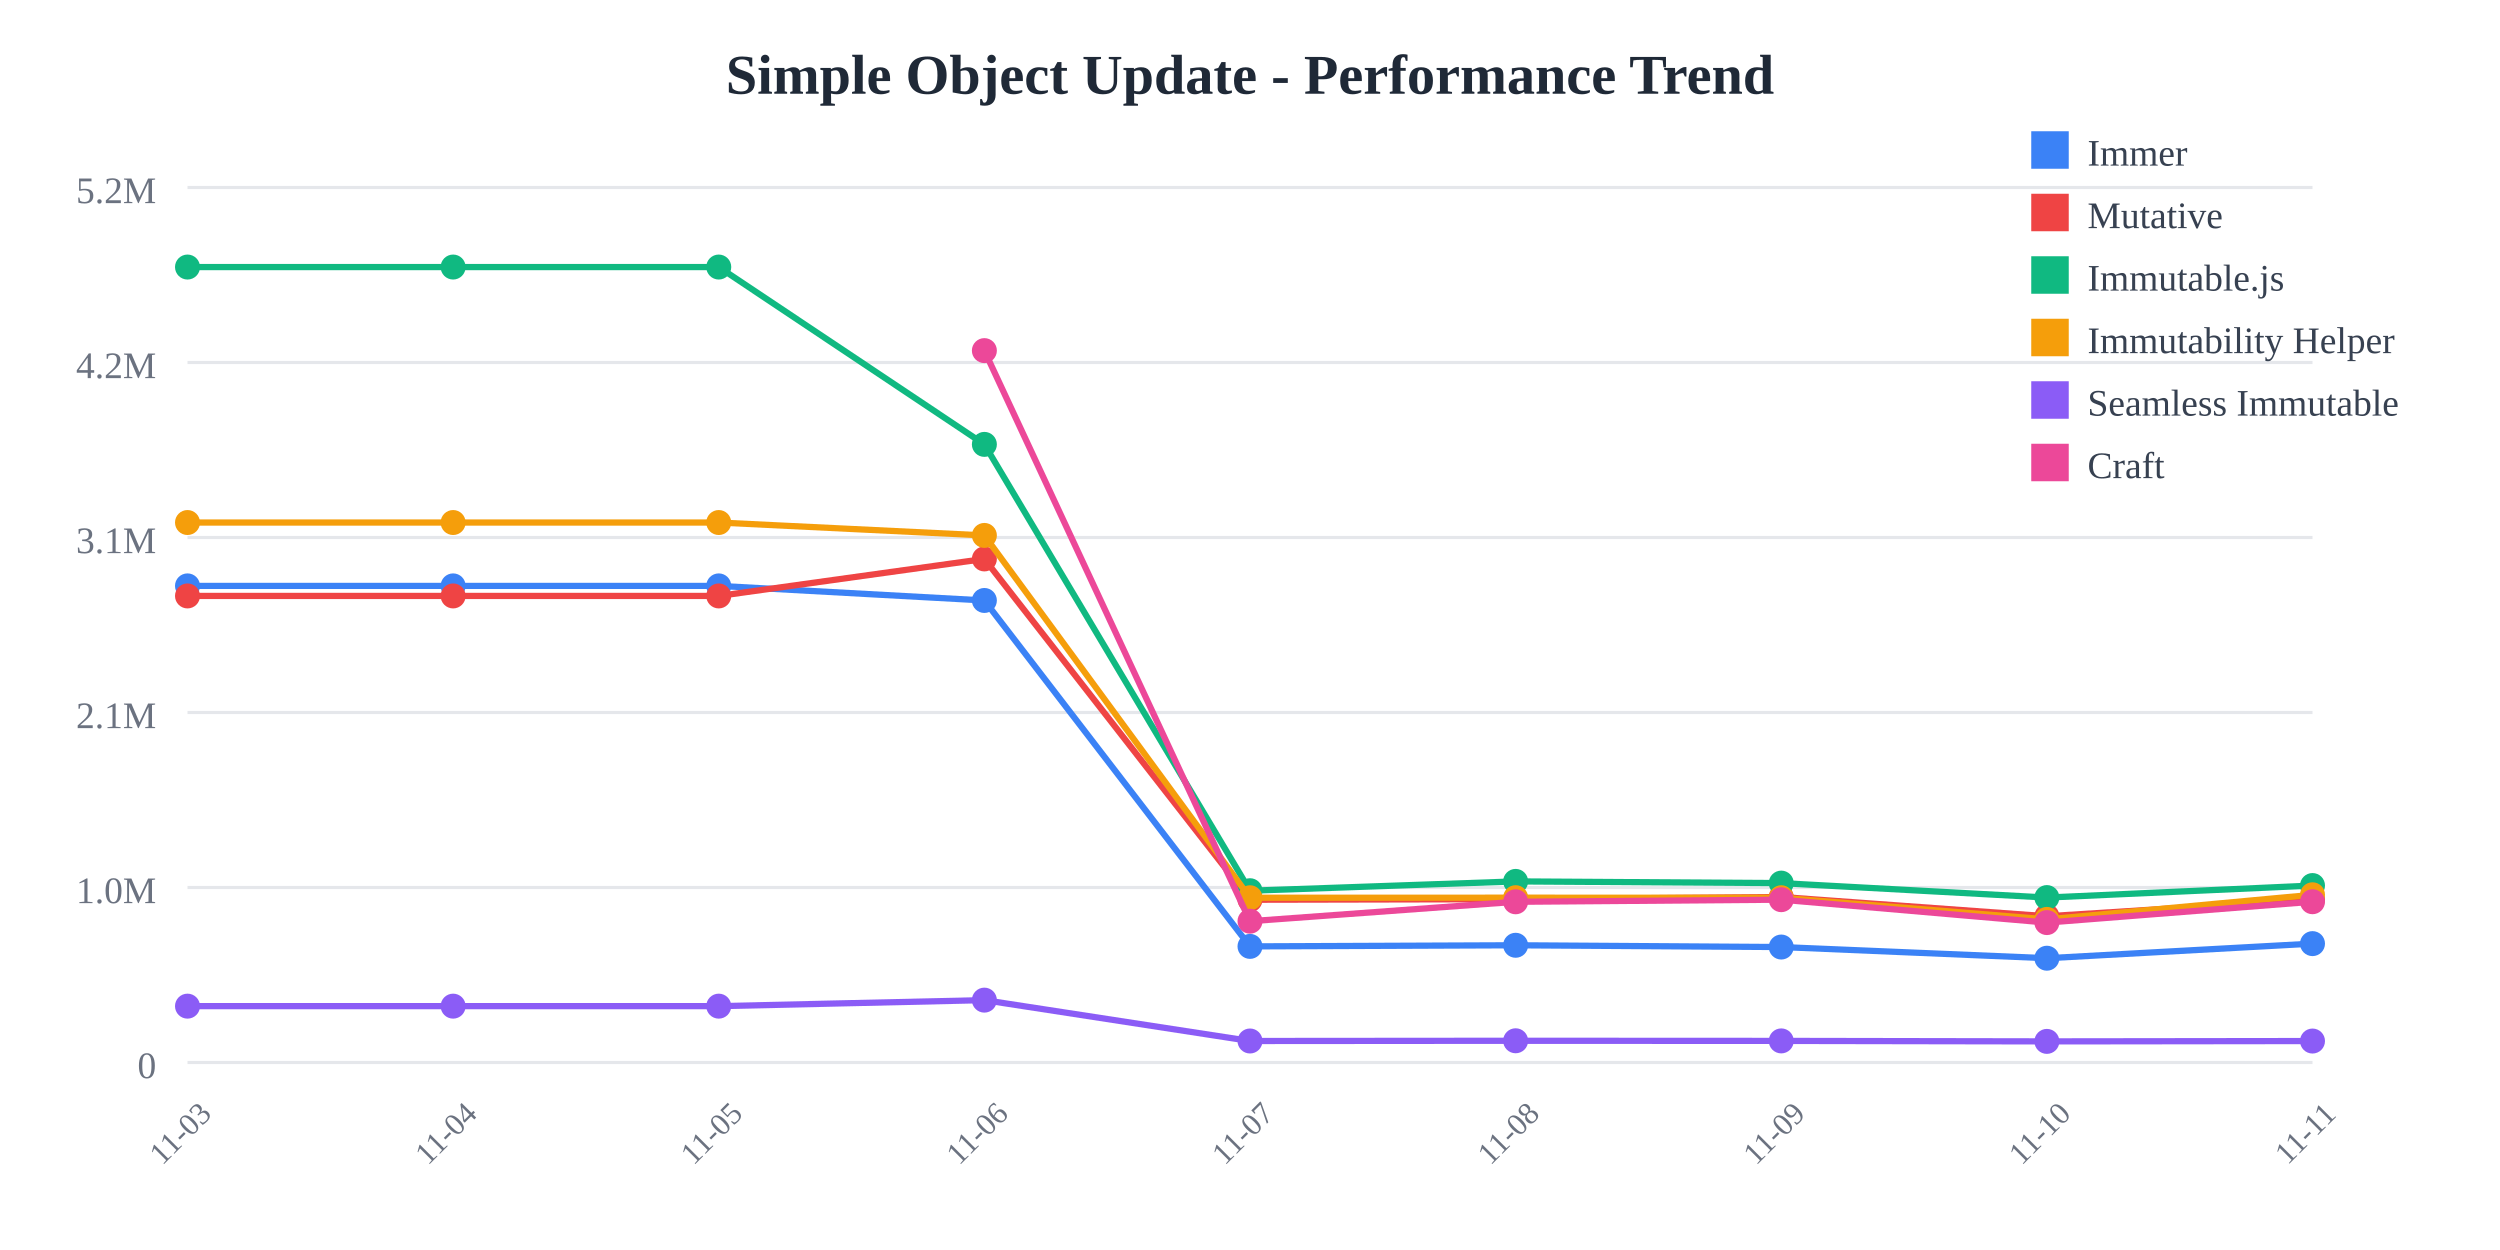
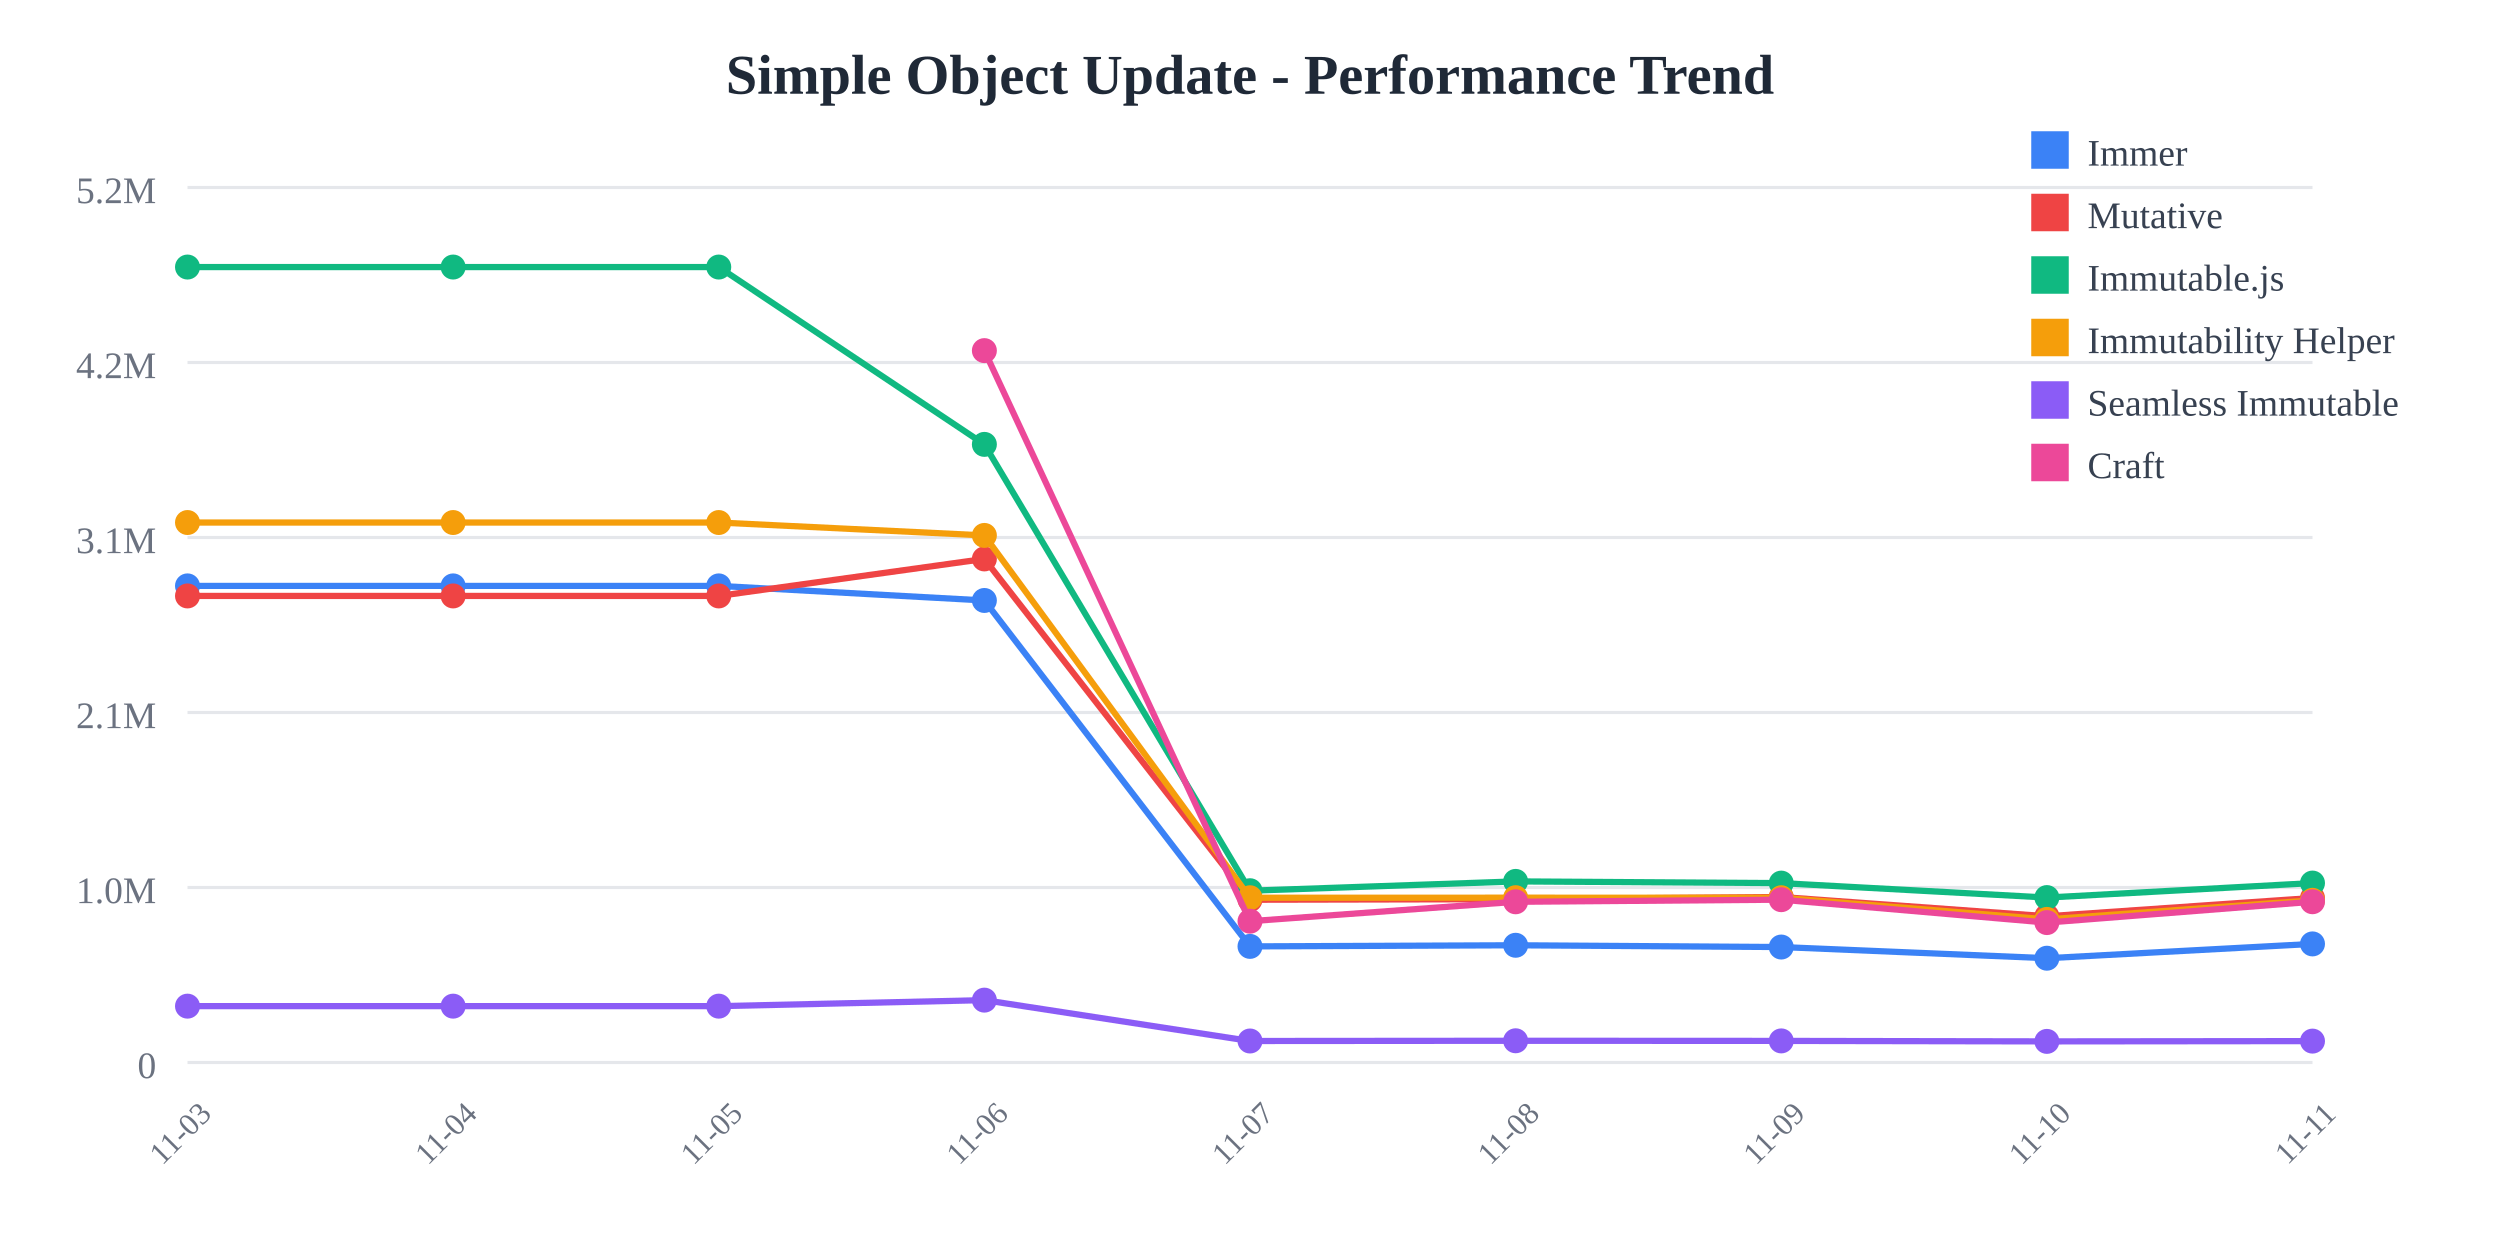
<svg xmlns="http://www.w3.org/2000/svg" width="800" height="400">
  <rect width="800" height="400" fill="white" />
  <text x="400" y="30" text-anchor="middle" font-size="18" font-weight="bold" fill="#1f2937">
    Simple Object Update - Performance Trend
  </text>
  <line x1="60" y1="60" x2="740" y2="60" stroke="#e5e7eb" stroke-width="1" />
  <text x="50" y="65" text-anchor="end" font-size="12" fill="#6b7280">
    5.2M
  </text>
  <line x1="60" y1="116" x2="740" y2="116" stroke="#e5e7eb" stroke-width="1" />
  <text x="50" y="121" text-anchor="end" font-size="12" fill="#6b7280">
    4.2M
  </text>
  <line x1="60" y1="172" x2="740" y2="172" stroke="#e5e7eb" stroke-width="1" />
  <text x="50" y="177" text-anchor="end" font-size="12" fill="#6b7280">
    3.1M
  </text>
  <line x1="60" y1="228" x2="740" y2="228" stroke="#e5e7eb" stroke-width="1" />
  <text x="50" y="233" text-anchor="end" font-size="12" fill="#6b7280">
    2.1M
  </text>
  <line x1="60" y1="284" x2="740" y2="284" stroke="#e5e7eb" stroke-width="1" />
  <text x="50" y="289" text-anchor="end" font-size="12" fill="#6b7280">
    1.0M
  </text>
  <line x1="60" y1="340" x2="740" y2="340" stroke="#e5e7eb" stroke-width="1" />
  <text x="50" y="345" text-anchor="end" font-size="12" fill="#6b7280">
    0
  </text>
  <text x="60" y="365" text-anchor="middle" font-size="10" fill="#6b7280" transform="rotate(-45, 60, 365)">
    11-03
  </text>
  <text x="145" y="365" text-anchor="middle" font-size="10" fill="#6b7280" transform="rotate(-45, 145, 365)">
    11-04
  </text>
  <text x="230" y="365" text-anchor="middle" font-size="10" fill="#6b7280" transform="rotate(-45, 230, 365)">
    11-05
  </text>
  <text x="315" y="365" text-anchor="middle" font-size="10" fill="#6b7280" transform="rotate(-45, 315, 365)">
    11-06
  </text>
  <text x="400" y="365" text-anchor="middle" font-size="10" fill="#6b7280" transform="rotate(-45, 400, 365)">
    11-07
  </text>
  <text x="485" y="365" text-anchor="middle" font-size="10" fill="#6b7280" transform="rotate(-45, 485, 365)">
    11-08
  </text>
  <text x="570" y="365" text-anchor="middle" font-size="10" fill="#6b7280" transform="rotate(-45, 570, 365)">
    11-09
  </text>
  <text x="655" y="365" text-anchor="middle" font-size="10" fill="#6b7280" transform="rotate(-45, 655, 365)">
    11-10
  </text>
  <text x="740" y="365" text-anchor="middle" font-size="10" fill="#6b7280" transform="rotate(-45, 740, 365)">
    11-11
  </text>
-   <polyline points="60,187.486 145,187.486 230,187.486 315,192.15 400,302.845 485,302.487 570,303.052 655,306.629 740,301.959" fill="none" stroke="#3b82f6" stroke-width="2" />
+   <polyline points="60,187.486 145,187.486 230,187.486 315,192.15 400,302.845 485,302.487 570,303.052 655,306.629 740,302.051" fill="none" stroke="#3b82f6" stroke-width="2" />
  <circle cx="60" cy="187.486" r="4" fill="#3b82f6" />
  <circle cx="145" cy="187.486" r="4" fill="#3b82f6" />
  <circle cx="230" cy="187.486" r="4" fill="#3b82f6" />
  <circle cx="315" cy="192.15" r="4" fill="#3b82f6" />
  <circle cx="400" cy="302.845" r="4" fill="#3b82f6" />
  <circle cx="485" cy="302.487" r="4" fill="#3b82f6" />
  <circle cx="570" cy="303.052" r="4" fill="#3b82f6" />
  <circle cx="655" cy="306.629" r="4" fill="#3b82f6" />
-   <circle cx="740" cy="301.959" r="4" fill="#3b82f6" />
-   <polyline points="60,190.7 145,190.7 230,190.7 315,178.858 400,287.919 485,287.732 570,287.039 655,293.202 740,287.829" fill="none" stroke="#ef4444" stroke-width="2" />
+   <circle cx="740" cy="302.051" r="4" fill="#3b82f6" />
+   <polyline points="60,190.7 145,190.7 230,190.7 315,178.858 400,287.919 485,287.732 570,287.039 655,293.202 740,287.345" fill="none" stroke="#ef4444" stroke-width="2" />
  <circle cx="60" cy="190.7" r="4" fill="#ef4444" />
  <circle cx="145" cy="190.7" r="4" fill="#ef4444" />
  <circle cx="230" cy="190.7" r="4" fill="#ef4444" />
  <circle cx="315" cy="178.858" r="4" fill="#ef4444" />
  <circle cx="400" cy="287.919" r="4" fill="#ef4444" />
  <circle cx="485" cy="287.732" r="4" fill="#ef4444" />
  <circle cx="570" cy="287.039" r="4" fill="#ef4444" />
  <circle cx="655" cy="293.202" r="4" fill="#ef4444" />
-   <circle cx="740" cy="287.829" r="4" fill="#ef4444" />
-   <polyline points="60,85.455 145,85.455 230,85.455 315,142.202 400,285.029 485,282.046 570,282.595 655,287.221 740,283.374" fill="none" stroke="#10b981" stroke-width="2" />
+   <circle cx="740" cy="287.345" r="4" fill="#ef4444" />
+   <polyline points="60,85.455 145,85.455 230,85.455 315,142.202 400,285.029 485,282.046 570,282.595 655,287.221 740,282.581" fill="none" stroke="#10b981" stroke-width="2" />
  <circle cx="60" cy="85.455" r="4" fill="#10b981" />
  <circle cx="145" cy="85.455" r="4" fill="#10b981" />
  <circle cx="230" cy="85.455" r="4" fill="#10b981" />
  <circle cx="315" cy="142.202" r="4" fill="#10b981" />
  <circle cx="400" cy="285.029" r="4" fill="#10b981" />
  <circle cx="485" cy="282.046" r="4" fill="#10b981" />
  <circle cx="570" cy="282.595" r="4" fill="#10b981" />
  <circle cx="655" cy="287.221" r="4" fill="#10b981" />
-   <circle cx="740" cy="283.374" r="4" fill="#10b981" />
-   <polyline points="60,167.209 145,167.209 230,167.209 315,171.337 400,287.281 485,287.259 570,287.276 655,294.206 740,286.332" fill="none" stroke="#f59e0b" stroke-width="2" />
+   <circle cx="740" cy="282.581" r="4" fill="#10b981" />
+   <polyline points="60,167.209 145,167.209 230,167.209 315,171.337 400,287.281 485,287.259 570,287.276 655,294.206 740,288.095" fill="none" stroke="#f59e0b" stroke-width="2" />
  <circle cx="60" cy="167.209" r="4" fill="#f59e0b" />
  <circle cx="145" cy="167.209" r="4" fill="#f59e0b" />
  <circle cx="230" cy="167.209" r="4" fill="#f59e0b" />
  <circle cx="315" cy="171.337" r="4" fill="#f59e0b" />
  <circle cx="400" cy="287.281" r="4" fill="#f59e0b" />
  <circle cx="485" cy="287.259" r="4" fill="#f59e0b" />
  <circle cx="570" cy="287.276" r="4" fill="#f59e0b" />
  <circle cx="655" cy="294.206" r="4" fill="#f59e0b" />
-   <circle cx="740" cy="286.332" r="4" fill="#f59e0b" />
-   <polyline points="60,321.968 145,321.968 230,321.968 315,320.042 400,333.119 485,333.047 570,333.09 655,333.245 740,333.135" fill="none" stroke="#8b5cf6" stroke-width="2" />
+   <circle cx="740" cy="288.095" r="4" fill="#f59e0b" />
+   <polyline points="60,321.968 145,321.968 230,321.968 315,320.042 400,333.119 485,333.047 570,333.09 655,333.245 740,333.155" fill="none" stroke="#8b5cf6" stroke-width="2" />
  <circle cx="60" cy="321.968" r="4" fill="#8b5cf6" />
  <circle cx="145" cy="321.968" r="4" fill="#8b5cf6" />
  <circle cx="230" cy="321.968" r="4" fill="#8b5cf6" />
  <circle cx="315" cy="320.042" r="4" fill="#8b5cf6" />
  <circle cx="400" cy="333.119" r="4" fill="#8b5cf6" />
  <circle cx="485" cy="333.047" r="4" fill="#8b5cf6" />
  <circle cx="570" cy="333.09" r="4" fill="#8b5cf6" />
  <circle cx="655" cy="333.245" r="4" fill="#8b5cf6" />
-   <circle cx="740" cy="333.135" r="4" fill="#8b5cf6" />
-   <polyline points="315,112.197 400,294.785 485,288.574 570,287.898 655,295.227 740,288.553" fill="none" stroke="#ec4899" stroke-width="2" />
+   <circle cx="740" cy="333.155" r="4" fill="#8b5cf6" />
+   <polyline points="315,112.197 400,294.785 485,288.574 570,287.898 655,295.227 740,288.557" fill="none" stroke="#ec4899" stroke-width="2" />
  <circle cx="315" cy="112.197" r="4" fill="#ec4899" />
  <circle cx="400" cy="294.785" r="4" fill="#ec4899" />
  <circle cx="485" cy="288.574" r="4" fill="#ec4899" />
  <circle cx="570" cy="287.898" r="4" fill="#ec4899" />
  <circle cx="655" cy="295.227" r="4" fill="#ec4899" />
-   <circle cx="740" cy="288.553" r="4" fill="#ec4899" />
+   <circle cx="740" cy="288.557" r="4" fill="#ec4899" />
  <rect x="650" y="42" width="12" height="12" fill="#3b82f6" />
  <text x="668" y="53" font-size="12" fill="#374151">Immer</text>
  <rect x="650" y="62" width="12" height="12" fill="#ef4444" />
  <text x="668" y="73" font-size="12" fill="#374151">Mutative</text>
  <rect x="650" y="82" width="12" height="12" fill="#10b981" />
  <text x="668" y="93" font-size="12" fill="#374151">Immutable.js</text>
  <rect x="650" y="102" width="12" height="12" fill="#f59e0b" />
  <text x="668" y="113" font-size="12" fill="#374151">Immutability Helper</text>
  <rect x="650" y="122" width="12" height="12" fill="#8b5cf6" />
  <text x="668" y="133" font-size="12" fill="#374151">Seamless Immutable</text>
  <rect x="650" y="142" width="12" height="12" fill="#ec4899" />
  <text x="668" y="153" font-size="12" fill="#374151">Craft</text>
</svg>
